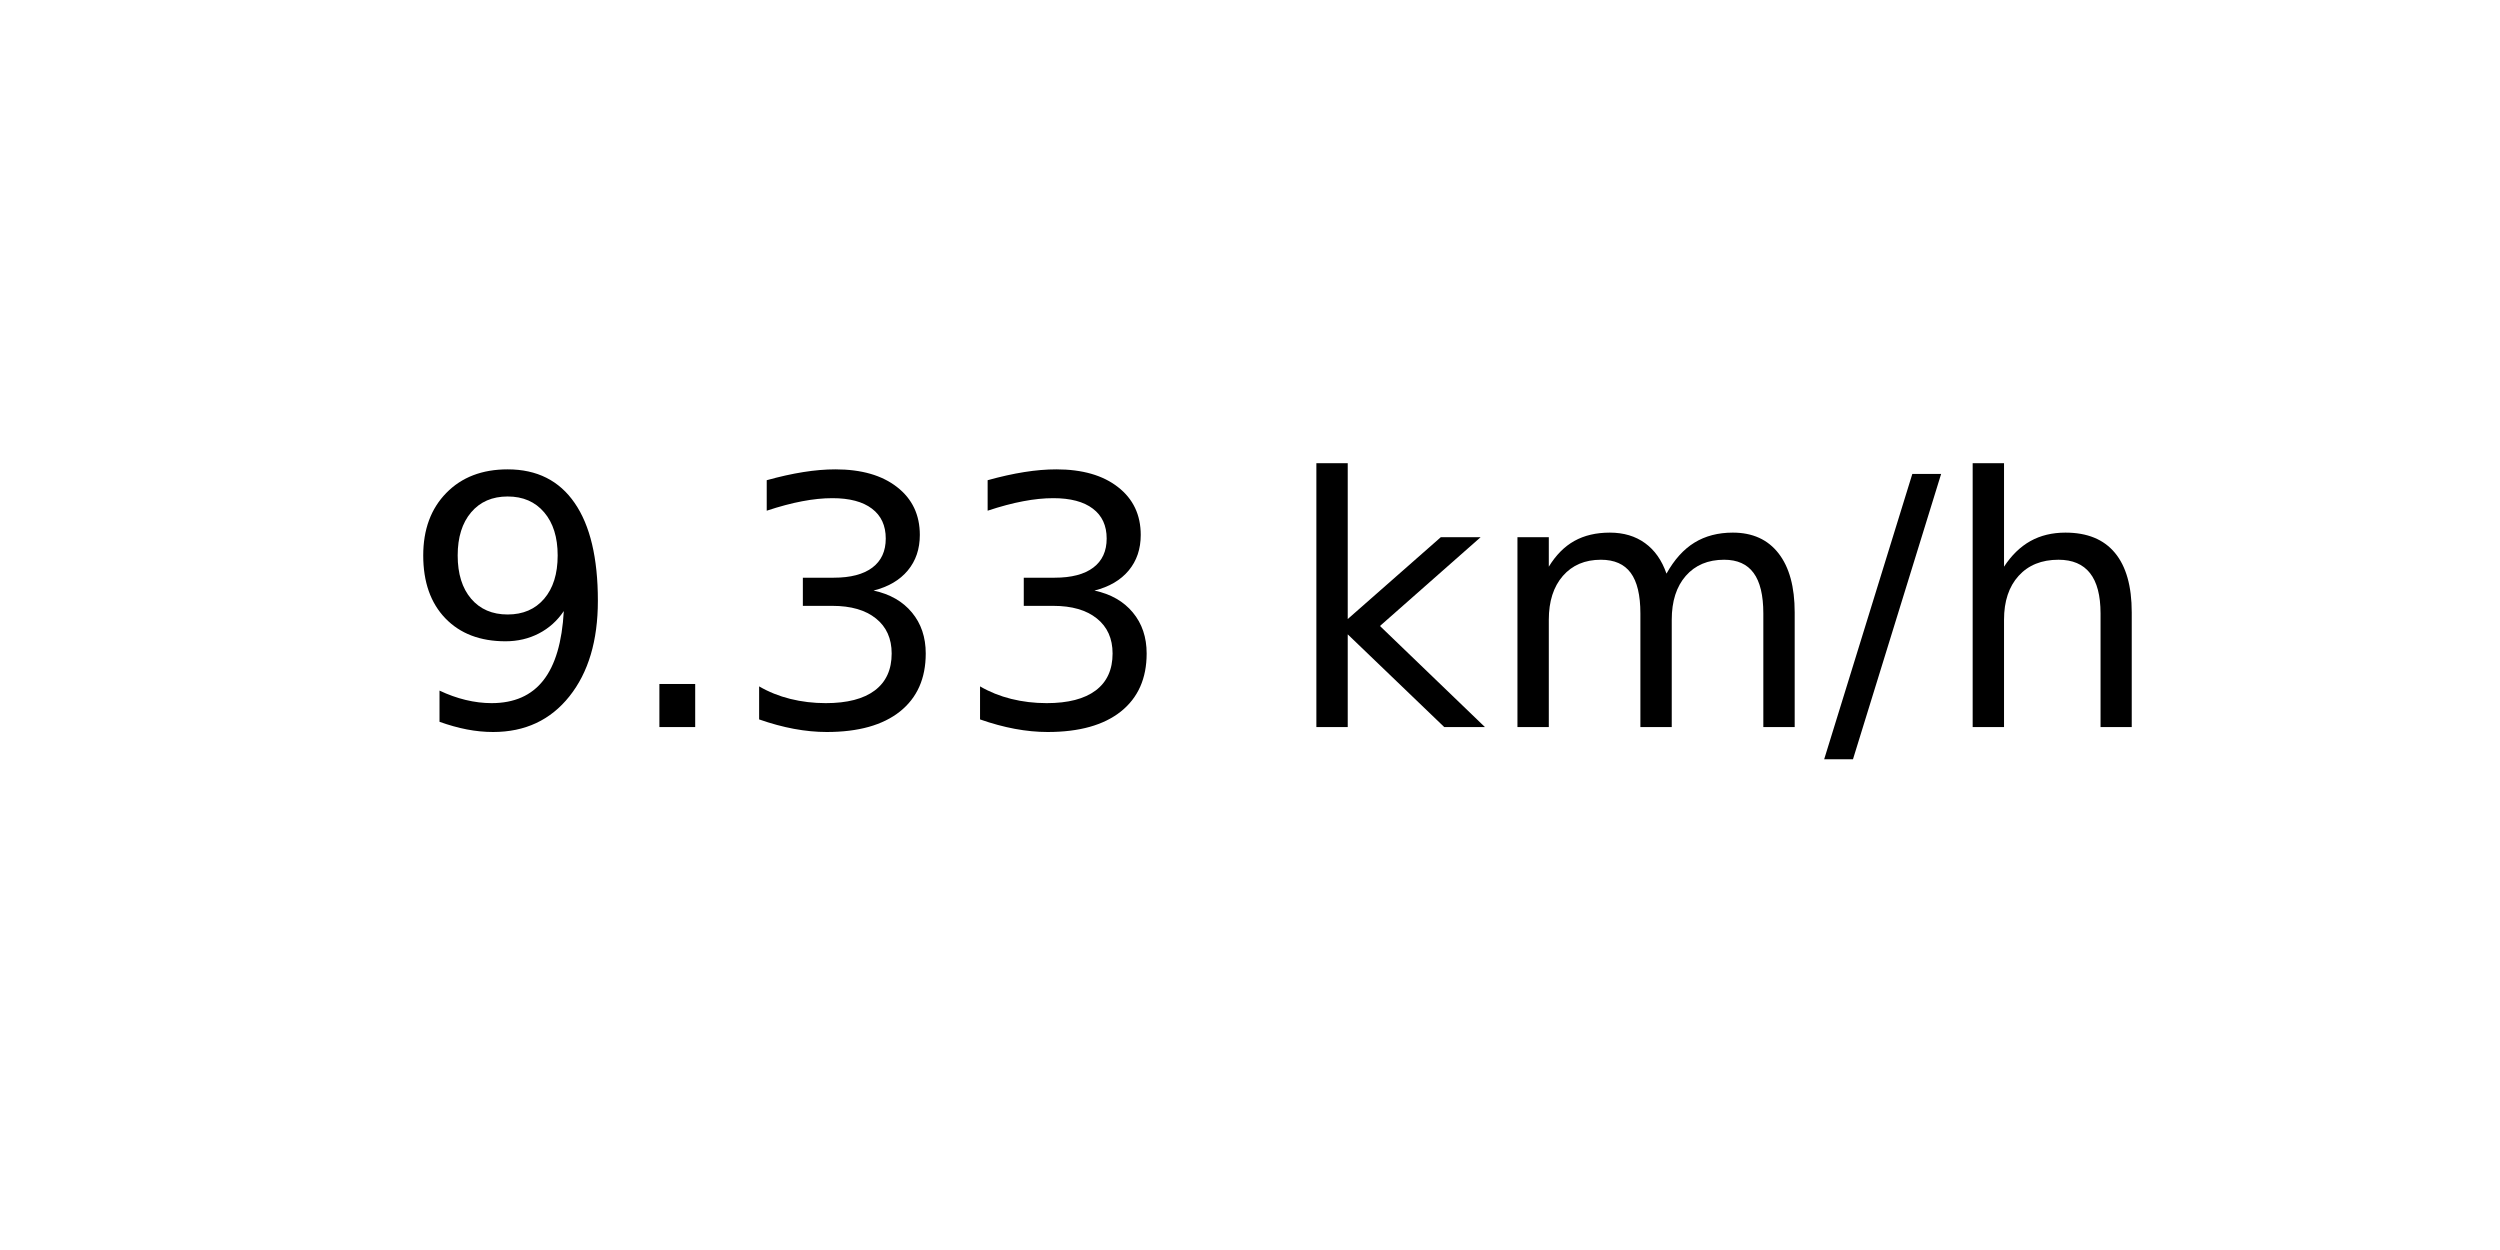
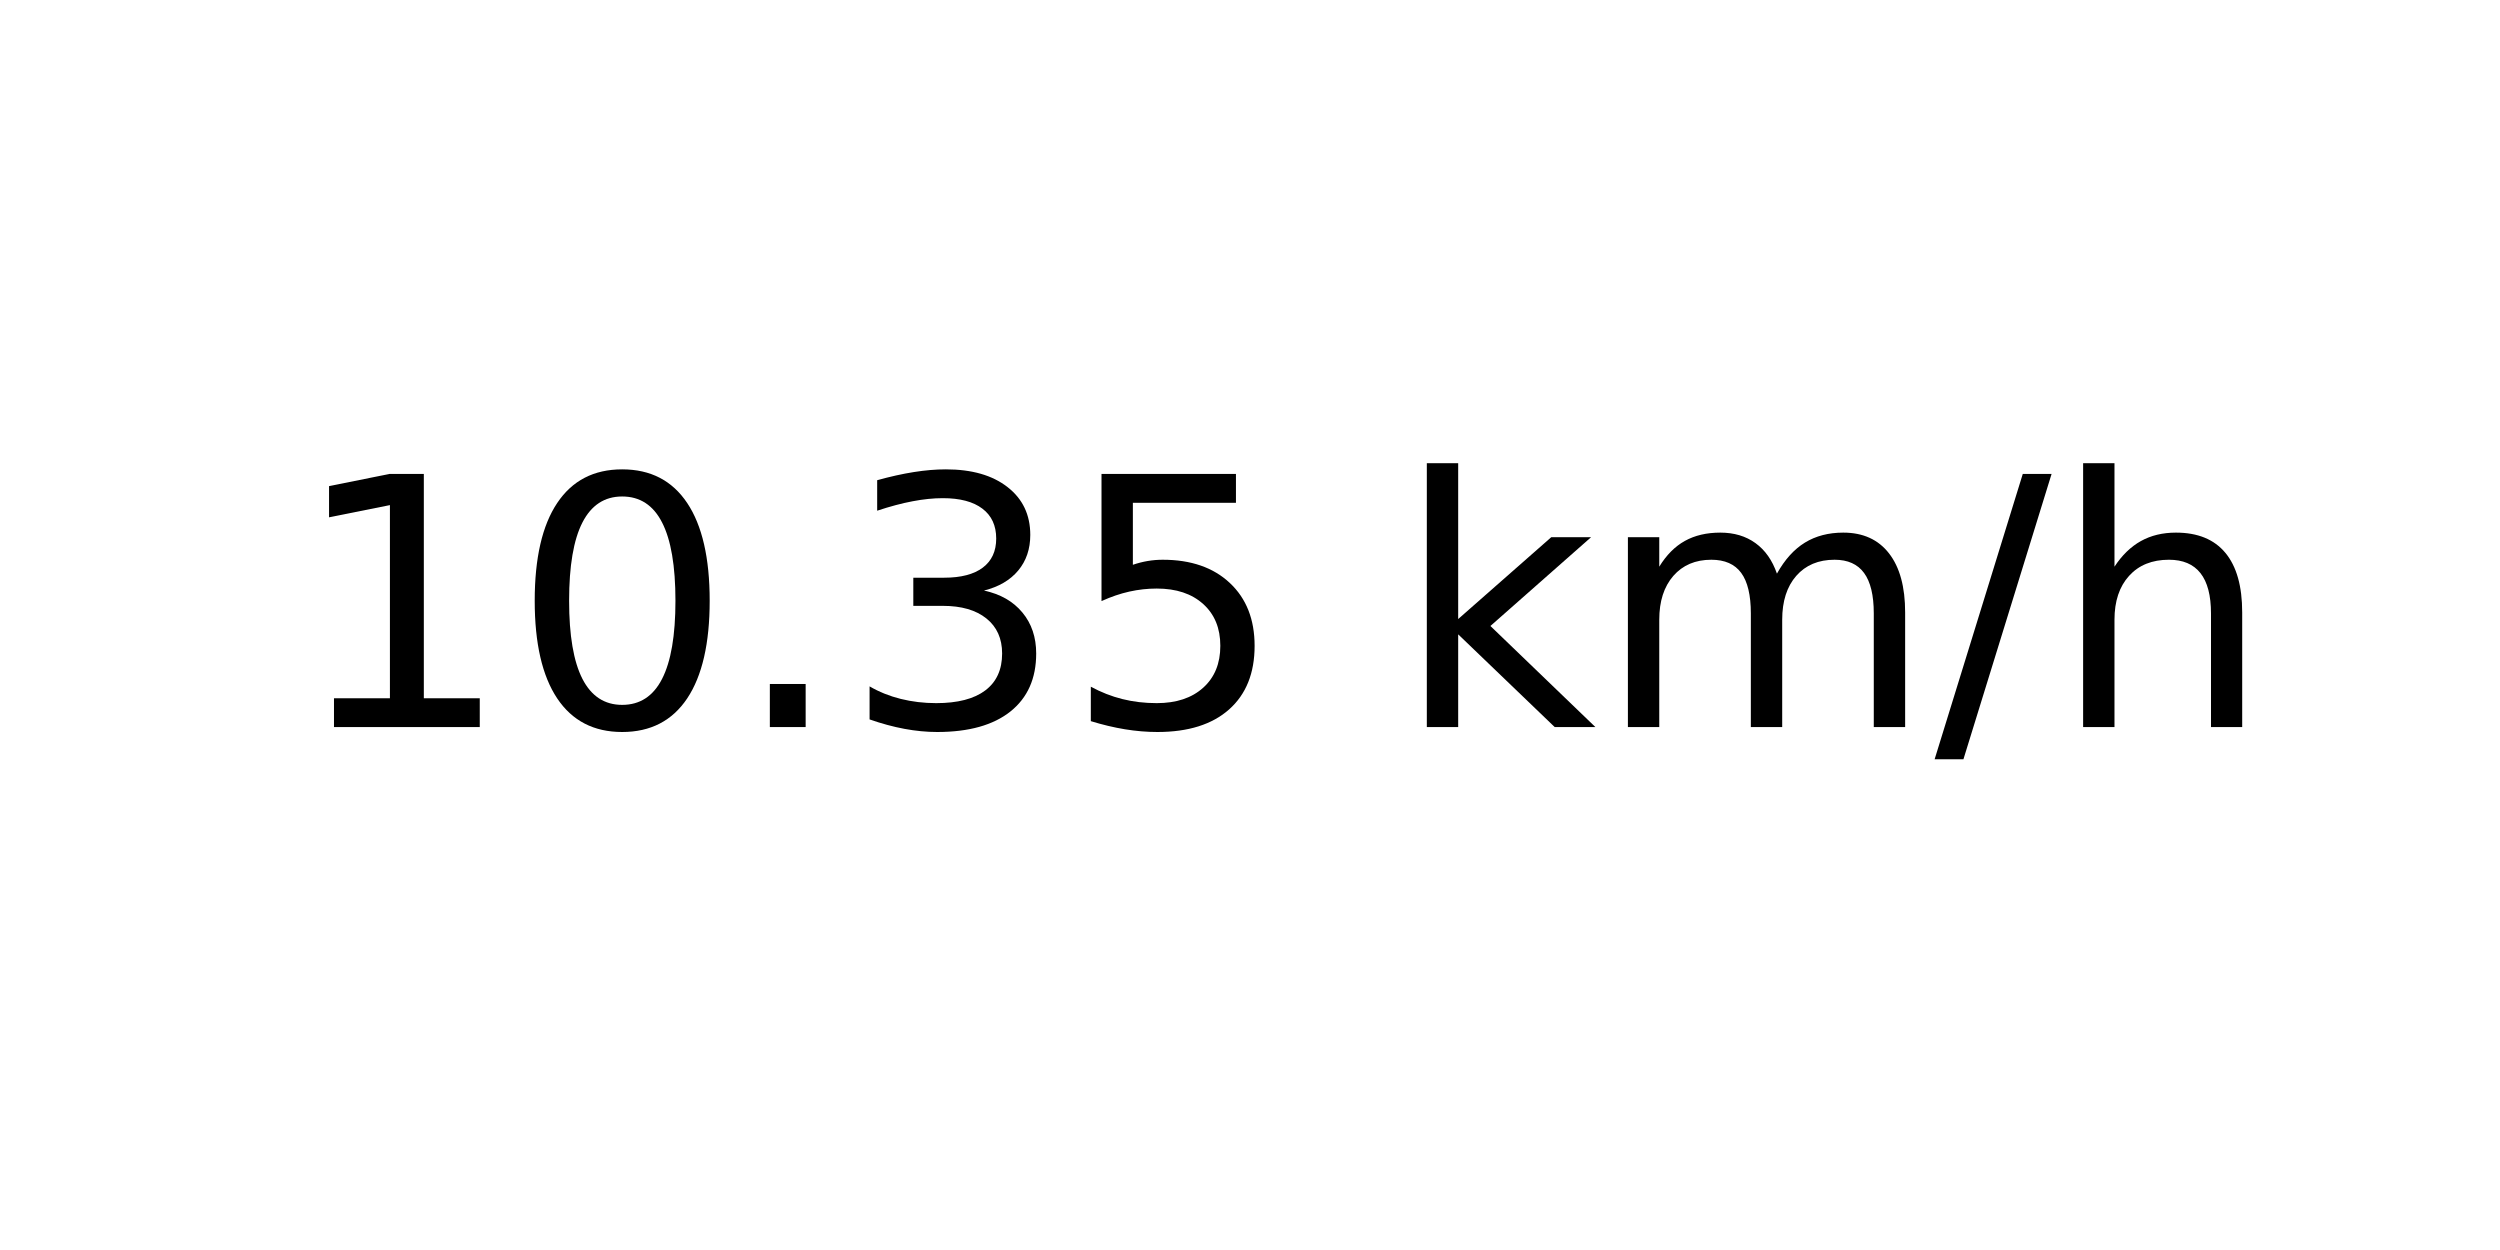
<svg xmlns="http://www.w3.org/2000/svg" xmlns:xlink="http://www.w3.org/1999/xlink" width="72pt" height="36pt" viewBox="0 0 72 36" version="1.1">
  <defs>
    <style type="text/css">*{stroke-linejoin: round; stroke-linecap: butt}</style>
  </defs>
  <g id="figure_1">
    <g id="axes_1">
      <g id="text_1">
-         <g transform="translate(11.55937 20.93937) scale(0.1 -0.1)">
+         <g transform="translate(8.378125 20.93937) scale(0.1 -0.1)">
          <defs>
-             <path id="DejaVuSans-39" d="M 703 97  L 703 672  Q 941 559 1184 500  Q 1428 441 1663 441  Q 2288 441 2617 861  Q 2947 1281 2994 2138  Q 2813 1869 2534 1725  Q 2256 1581 1919 1581  Q 1219 1581 811 2004  Q 403 2428 403 3163  Q 403 3881 828 4315  Q 1253 4750 1959 4750  Q 2769 4750 3195 4129  Q 3622 3509 3622 2328  Q 3622 1225 3098 567  Q 2575 -91 1691 -91  Q 1453 -91 1209 -44  Q 966 3 703 97  z M 1959 2075  Q 2384 2075 2632 2365  Q 2881 2656 2881 3163  Q 2881 3666 2632 3958  Q 2384 4250 1959 4250  Q 1534 4250 1286 3958  Q 1038 3666 1038 3163  Q 1038 2656 1286 2365  Q 1534 2075 1959 2075  z " transform="scale(0.015625)" />
+             <path id="DejaVuSans-31" d="M 794 531  L 1825 531  L 1825 4091  L 703 3866  L 703 4441  L 1819 4666  L 2450 4666  L 2450 531  L 3481 531  L 3481 0  L 794 0  L 794 531  z " transform="scale(0.015625)" />
+             <path id="DejaVuSans-30" d="M 2034 4250  Q 1547 4250 1301 3770  Q 1056 3291 1056 2328  Q 1056 1369 1301 889  Q 1547 409 2034 409  Q 2525 409 2770 889  Q 3016 1369 3016 2328  Q 3016 3291 2770 3770  Q 2525 4250 2034 4250  z M 2034 4750  Q 2819 4750 3233 4129  Q 3647 3509 3647 2328  Q 3647 1150 3233 529  Q 2819 -91 2034 -91  Q 1250 -91 836 529  Q 422 1150 422 2328  Q 422 3509 836 4129  Q 1250 4750 2034 4750  z " transform="scale(0.015625)" />
            <path id="DejaVuSans-2e" d="M 684 794  L 1344 794  L 1344 0  L 684 0  L 684 794  z " transform="scale(0.015625)" />
            <path id="DejaVuSans-33" d="M 2597 2516  Q 3050 2419 3304 2112  Q 3559 1806 3559 1356  Q 3559 666 3084 287  Q 2609 -91 1734 -91  Q 1441 -91 1130 -33  Q 819 25 488 141  L 488 750  Q 750 597 1062 519  Q 1375 441 1716 441  Q 2309 441 2620 675  Q 2931 909 2931 1356  Q 2931 1769 2642 2001  Q 2353 2234 1838 2234  L 1294 2234  L 1294 2753  L 1863 2753  Q 2328 2753 2575 2939  Q 2822 3125 2822 3475  Q 2822 3834 2567 4026  Q 2313 4219 1838 4219  Q 1578 4219 1281 4162  Q 984 4106 628 3988  L 628 4550  Q 988 4650 1302 4700  Q 1616 4750 1894 4750  Q 2613 4750 3031 4423  Q 3450 4097 3450 3541  Q 3450 3153 3228 2886  Q 3006 2619 2597 2516  z " transform="scale(0.015625)" />
+             <path id="DejaVuSans-35" d="M 691 4666  L 3169 4666  L 3169 4134  L 1269 4134  L 1269 2991  Q 1406 3038 1543 3061  Q 1681 3084 1819 3084  Q 2600 3084 3056 2656  Q 3513 2228 3513 1497  Q 3513 744 3044 326  Q 2575 -91 1722 -91  Q 1428 -91 1123 -41  Q 819 9 494 109  L 494 744  Q 775 591 1075 516  Q 1375 441 1709 441  Q 2250 441 2565 725  Q 2881 1009 2881 1497  Q 2881 1984 2565 2268  Q 2250 2553 1709 2553  Q 1456 2553 1204 2497  Q 953 2441 691 2322  L 691 4666  z " transform="scale(0.015625)" />
            <path id="DejaVuSans-20" transform="scale(0.015625)" />
            <path id="DejaVuSans-6b" d="M 581 4863  L 1159 4863  L 1159 1991  L 2875 3500  L 3609 3500  L 1753 1863  L 3688 0  L 2938 0  L 1159 1709  L 1159 0  L 581 0  L 581 4863  z " transform="scale(0.015625)" />
            <path id="DejaVuSans-6d" d="M 3328 2828  Q 3544 3216 3844 3400  Q 4144 3584 4550 3584  Q 5097 3584 5394 3201  Q 5691 2819 5691 2113  L 5691 0  L 5113 0  L 5113 2094  Q 5113 2597 4934 2840  Q 4756 3084 4391 3084  Q 3944 3084 3684 2787  Q 3425 2491 3425 1978  L 3425 0  L 2847 0  L 2847 2094  Q 2847 2600 2669 2842  Q 2491 3084 2119 3084  Q 1678 3084 1418 2786  Q 1159 2488 1159 1978  L 1159 0  L 581 0  L 581 3500  L 1159 3500  L 1159 2956  Q 1356 3278 1631 3431  Q 1906 3584 2284 3584  Q 2666 3584 2933 3390  Q 3200 3197 3328 2828  z " transform="scale(0.015625)" />
            <path id="DejaVuSans-2f" d="M 1625 4666  L 2156 4666  L 531 -594  L 0 -594  L 1625 4666  z " transform="scale(0.015625)" />
            <path id="DejaVuSans-68" d="M 3513 2113  L 3513 0  L 2938 0  L 2938 2094  Q 2938 2591 2744 2837  Q 2550 3084 2163 3084  Q 1697 3084 1428 2787  Q 1159 2491 1159 1978  L 1159 0  L 581 0  L 581 4863  L 1159 4863  L 1159 2956  Q 1366 3272 1645 3428  Q 1925 3584 2291 3584  Q 2894 3584 3203 3211  Q 3513 2838 3513 2113  z " transform="scale(0.015625)" />
          </defs>
-           <use xlink:href="#DejaVuSans-39" />
-           <use xlink:href="#DejaVuSans-2e" x="63.623" />
-           <use xlink:href="#DejaVuSans-33" x="95.41" />
+           <use xlink:href="#DejaVuSans-31" />
+           <use xlink:href="#DejaVuSans-30" x="63.623" />
+           <use xlink:href="#DejaVuSans-2e" x="127.246" />
          <use xlink:href="#DejaVuSans-33" x="159.033" />
-           <use xlink:href="#DejaVuSans-20" x="222.656" />
-           <use xlink:href="#DejaVuSans-6b" x="254.443" />
-           <use xlink:href="#DejaVuSans-6d" x="312.354" />
-           <use xlink:href="#DejaVuSans-2f" x="409.766" />
-           <use xlink:href="#DejaVuSans-68" x="443.457" />
+           <use xlink:href="#DejaVuSans-35" x="222.656" />
+           <use xlink:href="#DejaVuSans-20" x="286.279" />
+           <use xlink:href="#DejaVuSans-6b" x="318.066" />
+           <use xlink:href="#DejaVuSans-6d" x="375.977" />
+           <use xlink:href="#DejaVuSans-2f" x="473.389" />
+           <use xlink:href="#DejaVuSans-68" x="507.08" />
        </g>
      </g>
    </g>
  </g>
</svg>
